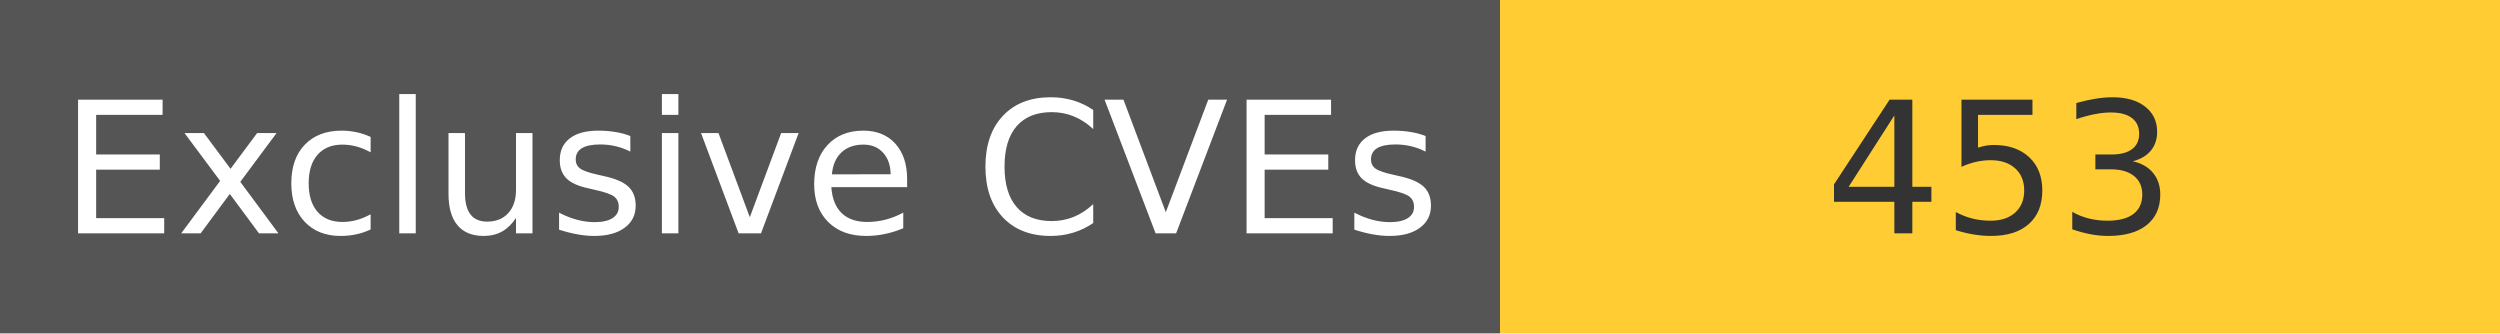
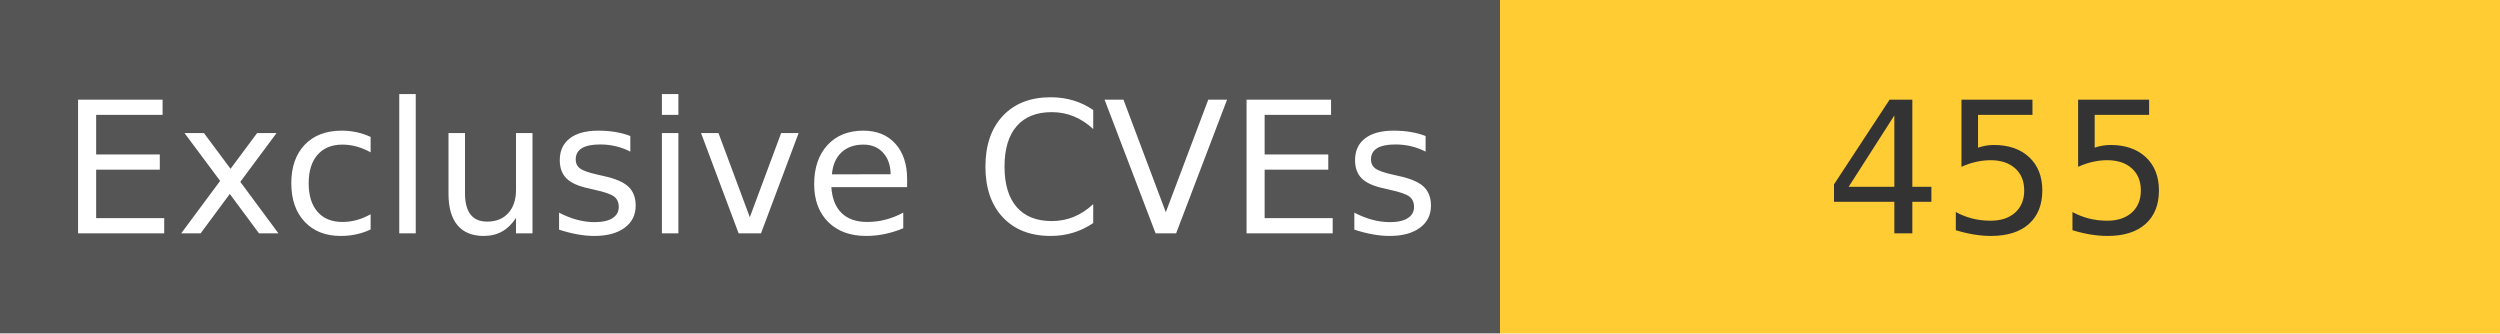
<svg xmlns="http://www.w3.org/2000/svg" width="150" height="20" role="img">
  <linearGradient id="s" x2="0" y2="100%">
    <stop offset="0" stop-color="#bbb" stop-opacity=".1" />
    <stop offset="1" stop-opacity=".1" />
  </linearGradient>
  <g>
    <rect width="90" height="20" fill="#555" />
    <rect x="90" width="267" height="20" fill="#ffcc33" />
  </g>
  <g fill="#fff" text-anchor="middle" font-family="Verdana,Geneva,DejaVu Sans,sans-serif" text-rendering="geometricPrecision" font-size="110">
    <text x="450" y="140" transform="scale(.1)" fill="#fff">
            Exclusive CVEs
        </text>
    <text x="1200" y="140" transform="scale(.1)" fill="#333">
-             453
+             455
        </text>
  </g>
</svg>
